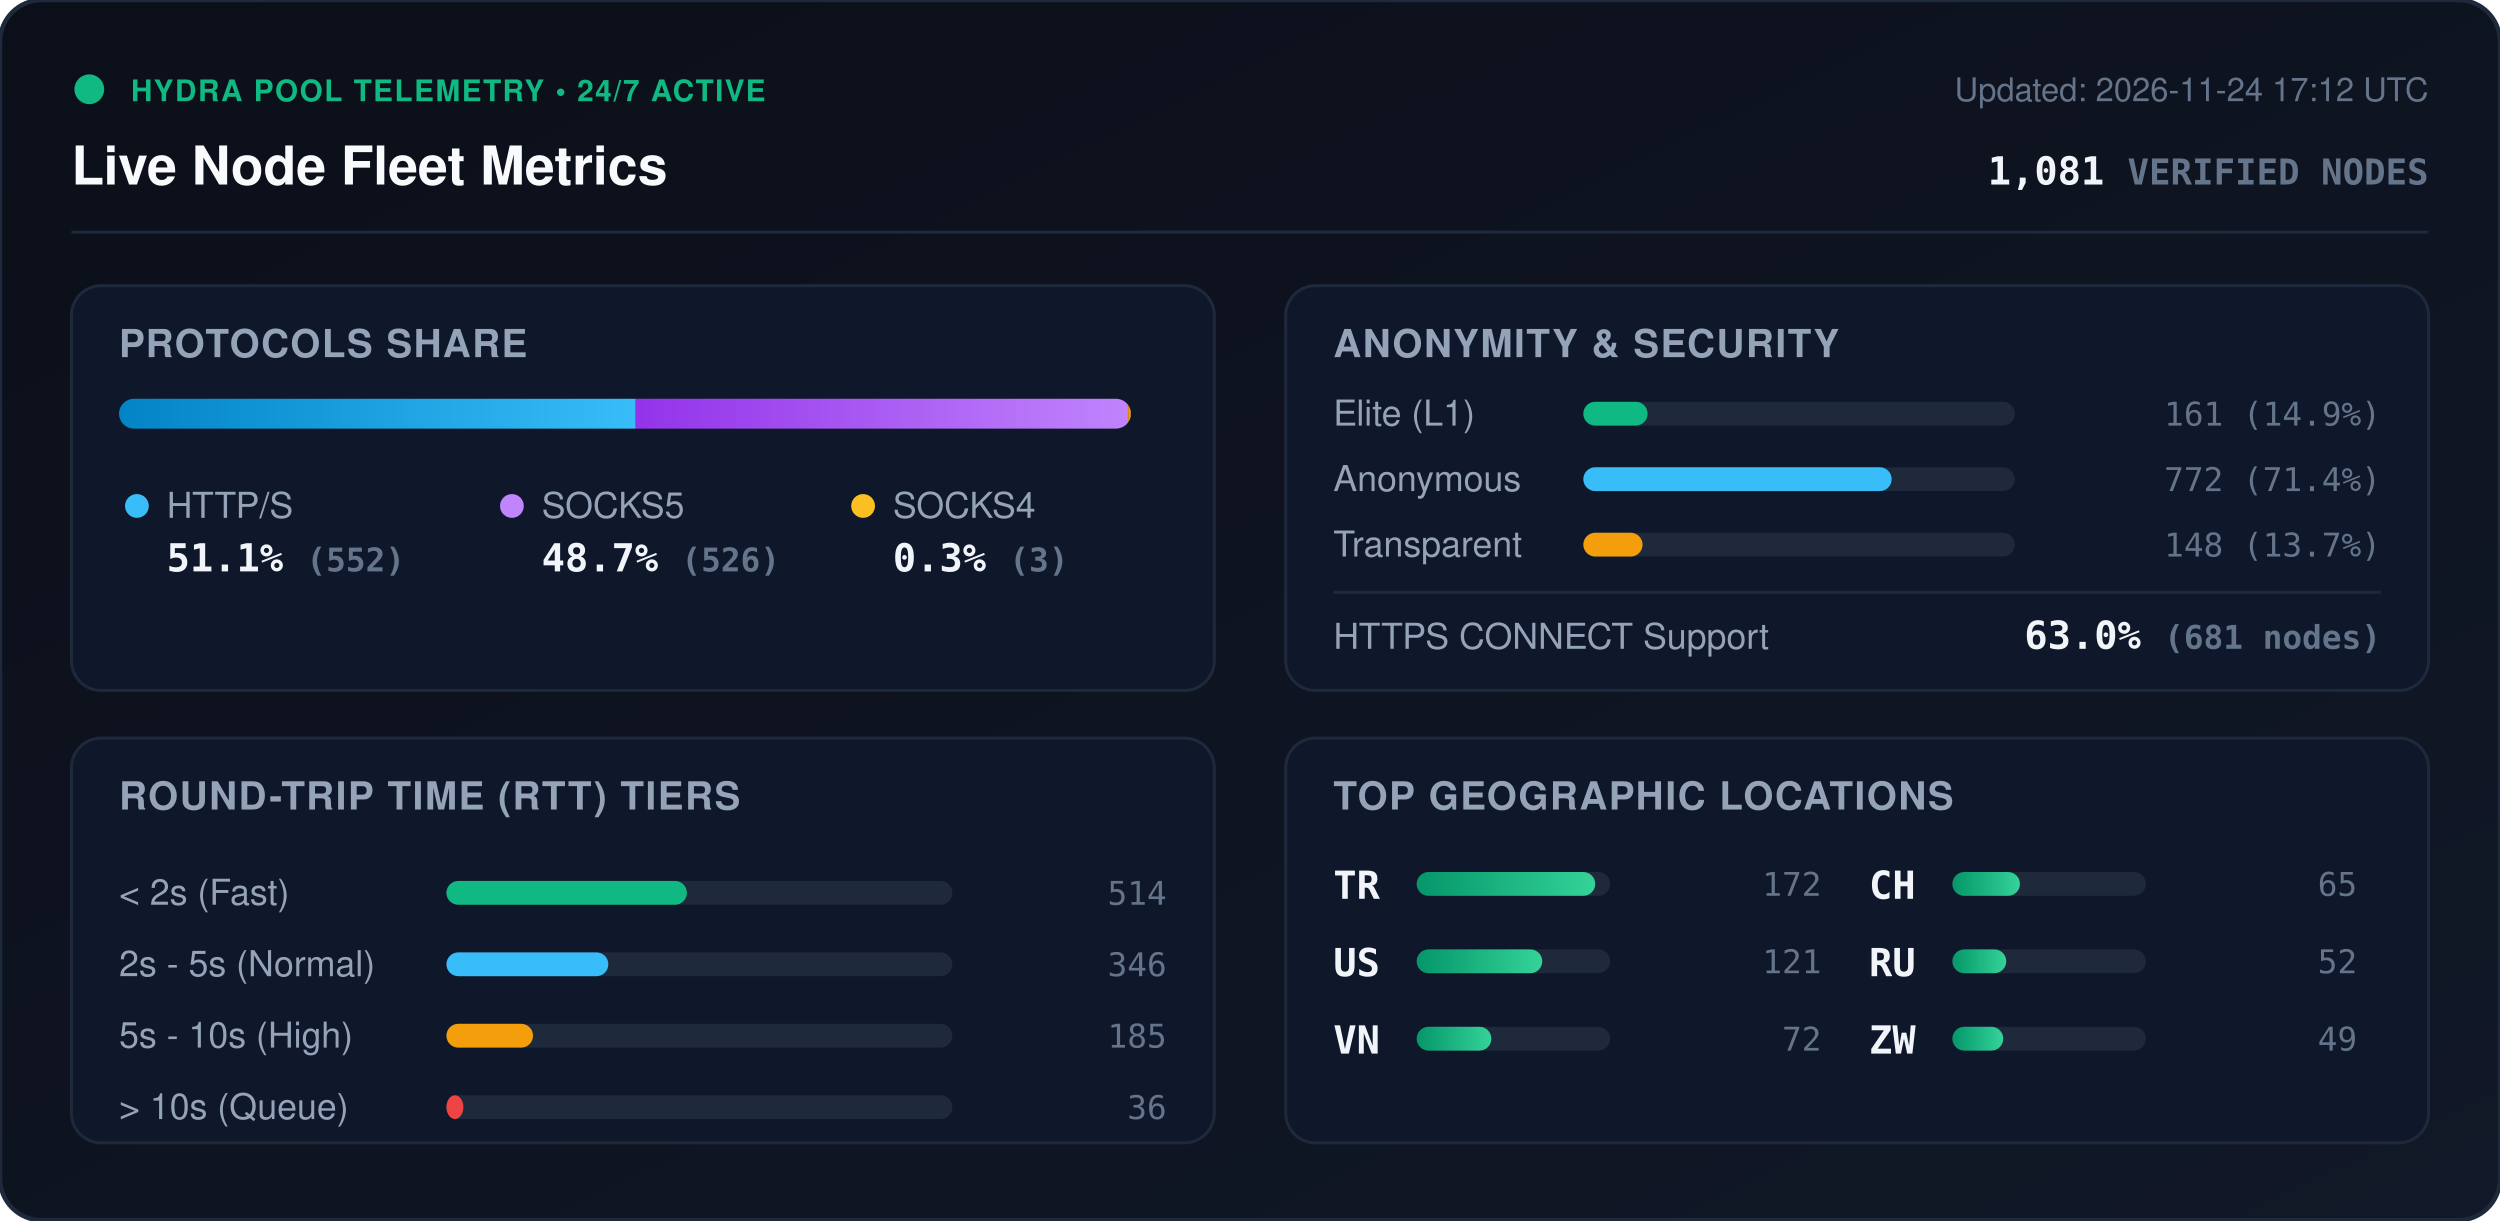
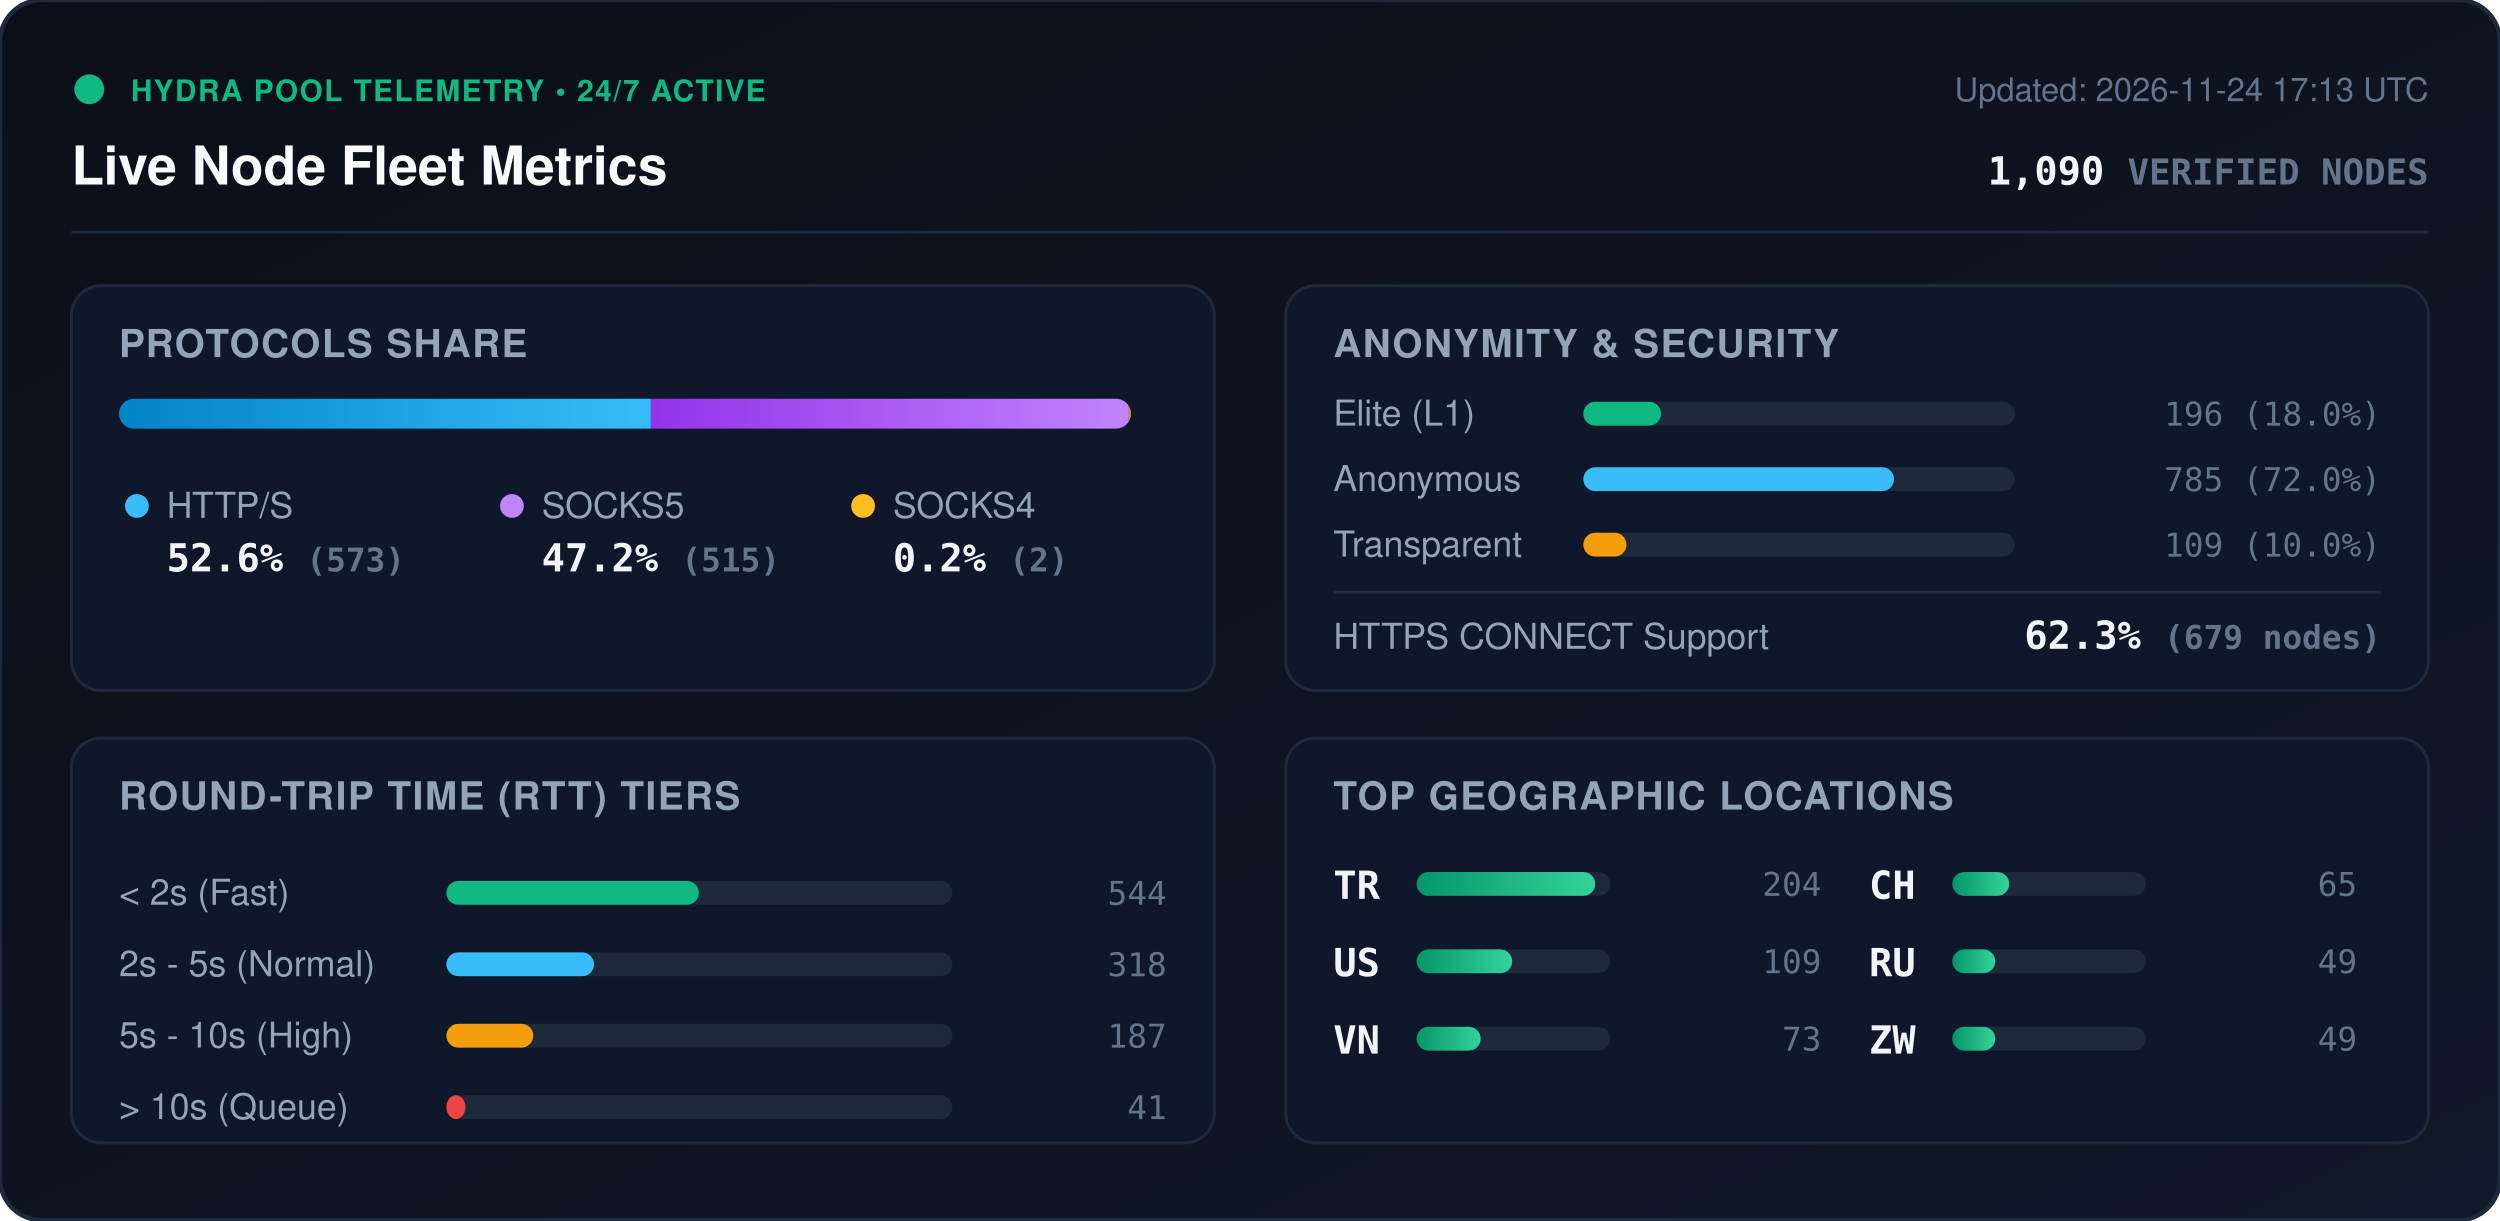
<svg xmlns="http://www.w3.org/2000/svg" viewBox="0 0 840 410" width="840" height="410" style="max-width: 100%; height: auto;">
  <defs>
    <linearGradient id="bg" x1="0%" y1="0%" x2="100%" y2="100%">
      <stop offset="0%" stop-color="#0b0f19" />
      <stop offset="100%" stop-color="#111827" />
    </linearGradient>
    <linearGradient id="bar-http" x1="0%" y1="0%" x2="100%" y2="0%">
      <stop offset="0%" stop-color="#0284c7" />
      <stop offset="100%" stop-color="#38bdf8" />
    </linearGradient>
    <linearGradient id="bar-socks5" x1="0%" y1="0%" x2="100%" y2="0%">
      <stop offset="0%" stop-color="#9333ea" />
      <stop offset="100%" stop-color="#c084fc" />
    </linearGradient>
    <linearGradient id="bar-socks4" x1="0%" y1="0%" x2="100%" y2="0%">
      <stop offset="0%" stop-color="#d97706" />
      <stop offset="100%" stop-color="#fbbf24" />
    </linearGradient>
    <linearGradient id="bar-green" x1="0%" y1="0%" x2="100%" y2="0%">
      <stop offset="0%" stop-color="#059669" />
      <stop offset="100%" stop-color="#34d399" />
    </linearGradient>
    <clipPath id="prog-track-clip">
      <rect width="340.0" height="10" rx="5" />
    </clipPath>
    <style>
      .title { font: 700 18px -apple-system, BlinkMacSystemFont, 'Segoe UI', Helvetica, Arial, sans-serif; fill: #f8fafc; }
      .sub { font: 500 11px -apple-system, BlinkMacSystemFont, 'Segoe UI', Helvetica, Arial, sans-serif; fill: #64748b; }
      .section-hdr { font: 600 13px -apple-system, BlinkMacSystemFont, 'Segoe UI', Helvetica, Arial, sans-serif; fill: #94a3b8; letter-spacing: 0.5px; }
      .metric-val { font: 700 13px -apple-system, BlinkMacSystemFont, 'Segoe UI', Helvetica, Arial, sans-serif; fill: #f1f5f9; }
      .metric-lbl { font: 500 12px -apple-system, BlinkMacSystemFont, 'Segoe UI', Helvetica, Arial, sans-serif; fill: #94a3b8; }
      .badge-txt { font: 700 10px -apple-system, BlinkMacSystemFont, 'Segoe UI', Helvetica, Arial, sans-serif; fill: #10b981; letter-spacing: 0.5px; }
      .mono { font-family: ui-monospace, SFMono-Regular, Menlo, Monaco, Consolas, monospace; }
      .pulse { animation: beacon 2s infinite ease-in-out; }
      @keyframes beacon { 0%, 100% { opacity: 1; } 50% { opacity: 0.35; } }
    </style>
  </defs>
  <rect width="840" height="410" rx="14" fill="url(#bg)" stroke="#1e293b" stroke-width="1.5" />
  <g transform="translate(24, 24)">
    <circle cx="6" cy="6" r="5" fill="#10b981" class="pulse" />
    <text x="20" y="10" class="badge-txt">HYDRA POOL TELEMETRY • 24/7 ACTIVE</text>
    <text x="0" y="38" class="title">Live Node Fleet Metrics</text>
-     <text x="792" y="10" text-anchor="end" class="sub">Updated: 2026-11-24 17:12 UTC</text>
-     <text x="792" y="38" text-anchor="end" class="metric-val mono" fill="#38bdf8">1,081 <tspan font-size="12" fill="#64748b">VERIFIED NODES</tspan>
+     <text x="792" y="10" text-anchor="end" class="sub">Updated: 2026-11-24 17:13 UTC</text>
+     <text x="792" y="38" text-anchor="end" class="metric-val mono" fill="#38bdf8">1,090 <tspan font-size="12" fill="#64748b">VERIFIED NODES</tspan>
    </text>
  </g>
  <line x1="24" y1="78" x2="816" y2="78" stroke="#1e293b" stroke-width="1" />
  <g transform="translate(24, 96)">
    <rect width="384" height="136" rx="10" fill="#0f172a" stroke="#1e293b" />
    <text x="16" y="24" class="section-hdr">PROTOCOLS SHARE</text>
    <g transform="translate(16, 38)">
      <rect width="340.0" height="10" rx="5" fill="#1e293b" />
      <g clip-path="url(#prog-track-clip)">
-         <rect x="0" width="173.6" height="10" fill="url(#bar-http)" />
-         <rect x="173.6" width="165.4" height="10" fill="url(#bar-socks5)" />
-         <rect x="339.0" width="0.9" height="10" fill="url(#bar-socks4)" />
+         <rect x="0" width="178.7" height="10" fill="url(#bar-http)" />
+         <rect x="178.7" width="160.6" height="10" fill="url(#bar-socks5)" />
+         <rect x="339.3" width="0.6" height="10" fill="url(#bar-socks4)" />
      </g>
    </g>
    <g transform="translate(16, 68)">
      <circle cx="6" cy="6" r="4" fill="#38bdf8" />
      <text x="16" y="10" class="metric-lbl">HTTP/S</text>
-       <text x="16" y="28" class="metric-val mono">51.1% <tspan font-size="11" fill="#64748b">(552)</tspan>
+       <text x="16" y="28" class="metric-val mono">52.6% <tspan font-size="11" fill="#64748b">(573)</tspan>
      </text>
      <circle cx="132" cy="6" r="4" fill="#c084fc" />
      <text x="142" y="10" class="metric-lbl">SOCKS5</text>
-       <text x="142" y="28" class="metric-val mono">48.7% <tspan font-size="11" fill="#64748b">(526)</tspan>
+       <text x="142" y="28" class="metric-val mono">47.2% <tspan font-size="11" fill="#64748b">(515)</tspan>
      </text>
      <circle cx="250" cy="6" r="4" fill="#fbbf24" />
      <text x="260" y="10" class="metric-lbl">SOCKS4</text>
-       <text x="260" y="28" class="metric-val mono">0.3% <tspan font-size="11" fill="#64748b">(3)</tspan>
+       <text x="260" y="28" class="metric-val mono">0.2% <tspan font-size="11" fill="#64748b">(2)</tspan>
      </text>
    </g>
  </g>
  <g transform="translate(432, 96)">
    <rect width="384" height="136" rx="10" fill="#0f172a" stroke="#1e293b" />
    <text x="16" y="24" class="section-hdr">ANONYMITY &amp; SECURITY</text>
    <text x="16" y="47" class="metric-lbl">Elite (L1)</text>
    <rect x="100" y="39" width="145.0" height="8" rx="4" fill="#1e293b" />
-     <rect x="100" y="39" width="21.6" height="8" rx="4" fill="#10b981" />
-     <text x="368" y="47" text-anchor="end" class="mono sub" fill="#e2e8f0">161 (14.9%)</text>
+     <rect x="100" y="39" width="26.1" height="8" rx="4" fill="#10b981" />
+     <text x="368" y="47" text-anchor="end" class="mono sub" fill="#e2e8f0">196 (18.0%)</text>
    <text x="16" y="69" class="metric-lbl">Anonymous</text>
    <rect x="100" y="61" width="145.0" height="8" rx="4" fill="#1e293b" />
-     <rect x="100" y="61" width="103.6" height="8" rx="4" fill="#38bdf8" />
-     <text x="368" y="69" text-anchor="end" class="mono sub" fill="#e2e8f0">772 (71.4%)</text>
+     <rect x="100" y="61" width="104.4" height="8" rx="4" fill="#38bdf8" />
+     <text x="368" y="69" text-anchor="end" class="mono sub" fill="#e2e8f0">785 (72.0%)</text>
    <text x="16" y="91" class="metric-lbl">Transparent</text>
    <rect x="100" y="83" width="145.0" height="8" rx="4" fill="#1e293b" />
-     <rect x="100" y="83" width="19.9" height="8" rx="4" fill="#f59e0b" />
-     <text x="368" y="91" text-anchor="end" class="mono sub" fill="#e2e8f0">148 (13.7%)</text>
+     <rect x="100" y="83" width="14.5" height="8" rx="4" fill="#f59e0b" />
+     <text x="368" y="91" text-anchor="end" class="mono sub" fill="#e2e8f0">109 (10.0%)</text>
    <line x1="16" y1="103" x2="368" y2="103" stroke="#1e293b" stroke-width="1" />
    <text x="16" y="122" class="metric-lbl">HTTPS CONNECT Support</text>
-     <text x="368" y="122" text-anchor="end" class="metric-val mono" fill="#34d399">63.0% <tspan font-size="11" fill="#64748b">(681 nodes)</tspan>
+     <text x="368" y="122" text-anchor="end" class="metric-val mono" fill="#34d399">62.3% <tspan font-size="11" fill="#64748b">(679 nodes)</tspan>
    </text>
  </g>
  <g transform="translate(24, 248)">
    <rect width="384" height="136" rx="10" fill="#0f172a" stroke="#1e293b" />
    <text x="16" y="24" class="section-hdr">ROUND-TRIP TIME (RTT) TIERS</text>
    <g transform="translate(16, 42)">
      <text x="0" y="14" class="metric-lbl">&lt; 2s (Fast)</text>
      <rect x="110" y="6" width="170" height="8" rx="4" fill="#1e293b" />
-       <rect x="110" y="6" width="80.8" height="8" rx="4" fill="#10b981" />
-       <text x="352" y="14" text-anchor="end" class="mono sub">514</text>
+       <rect x="110" y="6" width="84.8" height="8" rx="4" fill="#10b981" />
+       <text x="352" y="14" text-anchor="end" class="mono sub">544</text>
      <text x="0" y="38" class="metric-lbl">2s - 5s (Normal)</text>
      <rect x="110" y="30" width="170" height="8" rx="4" fill="#1e293b" />
-       <rect x="110" y="30" width="54.4" height="8" rx="4" fill="#38bdf8" />
-       <text x="352" y="38" text-anchor="end" class="mono sub">346</text>
+       <rect x="110" y="30" width="49.6" height="8" rx="4" fill="#38bdf8" />
+       <text x="352" y="38" text-anchor="end" class="mono sub">318</text>
      <text x="0" y="62" class="metric-lbl">5s - 10s (High)</text>
      <rect x="110" y="54" width="170" height="8" rx="4" fill="#1e293b" />
-       <rect x="110" y="54" width="29.1" height="8" rx="4" fill="#f59e0b" />
-       <text x="352" y="62" text-anchor="end" class="mono sub">185</text>
+       <rect x="110" y="54" width="29.2" height="8" rx="4" fill="#f59e0b" />
+       <text x="352" y="62" text-anchor="end" class="mono sub">187</text>
      <text x="0" y="86" class="metric-lbl">&gt; 10s (Queue)</text>
      <rect x="110" y="78" width="170" height="8" rx="4" fill="#1e293b" />
-       <rect x="110" y="78" width="5.7" height="8" rx="4" fill="#ef4444" />
-       <text x="352" y="86" text-anchor="end" class="mono sub">36</text>
+       <rect x="110" y="78" width="6.4" height="8" rx="4" fill="#ef4444" />
+       <text x="352" y="86" text-anchor="end" class="mono sub">41</text>
    </g>
  </g>
  <g transform="translate(432, 248)">
    <rect width="384" height="136" rx="10" fill="#0f172a" stroke="#1e293b" />
    <text x="16" y="24" class="section-hdr">TOP GEOGRAPHIC LOCATIONS</text>
    <g transform="translate(16, 42)">
      <g transform="translate(0, 0)">
        <text x="0" y="12" class="mono metric-val" font-size="12">TR</text>
        <rect x="28" y="3" width="65" height="8" rx="4" fill="#1e293b" />
        <rect x="28" y="3" width="60.0" height="8" rx="4" fill="url(#bar-green)" />
-         <text x="164" y="11" text-anchor="end" class="mono sub">172</text>
+         <text x="164" y="11" text-anchor="end" class="mono sub">204</text>
      </g>
      <g transform="translate(0, 26)">
        <text x="0" y="12" class="mono metric-val" font-size="12">US</text>
        <rect x="28" y="3" width="65" height="8" rx="4" fill="#1e293b" />
-         <rect x="28" y="3" width="42.2" height="8" rx="4" fill="url(#bar-green)" />
-         <text x="164" y="11" text-anchor="end" class="mono sub">121</text>
+         <rect x="28" y="3" width="32.1" height="8" rx="4" fill="url(#bar-green)" />
+         <text x="164" y="11" text-anchor="end" class="mono sub">109</text>
      </g>
      <g transform="translate(0, 52)">
        <text x="0" y="12" class="mono metric-val" font-size="12">VN</text>
        <rect x="28" y="3" width="65" height="8" rx="4" fill="#1e293b" />
-         <rect x="28" y="3" width="25.1" height="8" rx="4" fill="url(#bar-green)" />
-         <text x="164" y="11" text-anchor="end" class="mono sub">72</text>
+         <rect x="28" y="3" width="21.5" height="8" rx="4" fill="url(#bar-green)" />
+         <text x="164" y="11" text-anchor="end" class="mono sub">73</text>
      </g>
      <g transform="translate(180, 0)">
        <text x="0" y="12" class="mono metric-val" font-size="12">CH</text>
        <rect x="28" y="3" width="65" height="8" rx="4" fill="#1e293b" />
-         <rect x="28" y="3" width="22.7" height="8" rx="4" fill="url(#bar-green)" />
+         <rect x="28" y="3" width="19.1" height="8" rx="4" fill="url(#bar-green)" />
        <text x="164" y="11" text-anchor="end" class="mono sub">65</text>
      </g>
      <g transform="translate(180, 26)">
        <text x="0" y="12" class="mono metric-val" font-size="12">RU</text>
        <rect x="28" y="3" width="65" height="8" rx="4" fill="#1e293b" />
-         <rect x="28" y="3" width="18.1" height="8" rx="4" fill="url(#bar-green)" />
-         <text x="164" y="11" text-anchor="end" class="mono sub">52</text>
+         <rect x="28" y="3" width="14.4" height="8" rx="4" fill="url(#bar-green)" />
+         <text x="164" y="11" text-anchor="end" class="mono sub">49</text>
      </g>
      <g transform="translate(180, 52)">
        <text x="0" y="12" class="mono metric-val" font-size="12">ZW</text>
        <rect x="28" y="3" width="65" height="8" rx="4" fill="#1e293b" />
-         <rect x="28" y="3" width="17.1" height="8" rx="4" fill="url(#bar-green)" />
+         <rect x="28" y="3" width="14.4" height="8" rx="4" fill="url(#bar-green)" />
        <text x="164" y="11" text-anchor="end" class="mono sub">49</text>
      </g>
    </g>
  </g>
</svg>
